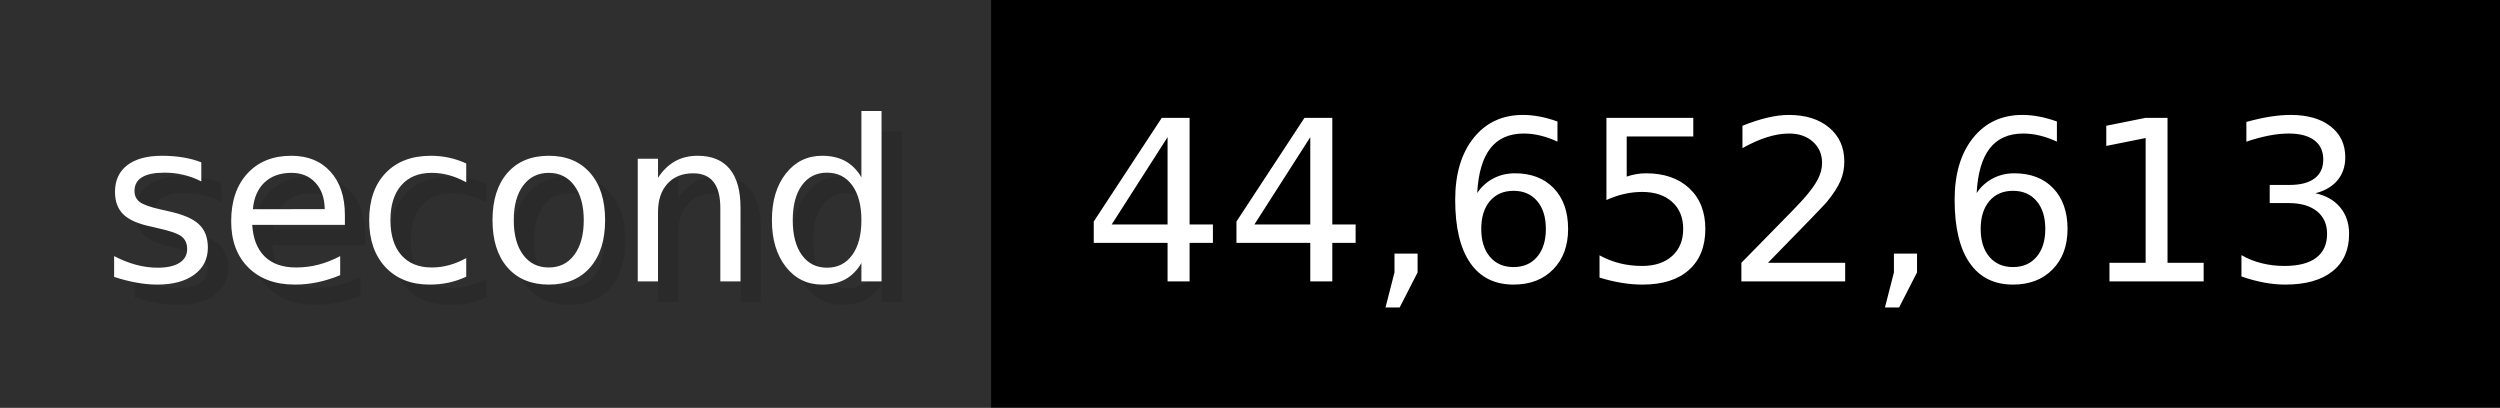
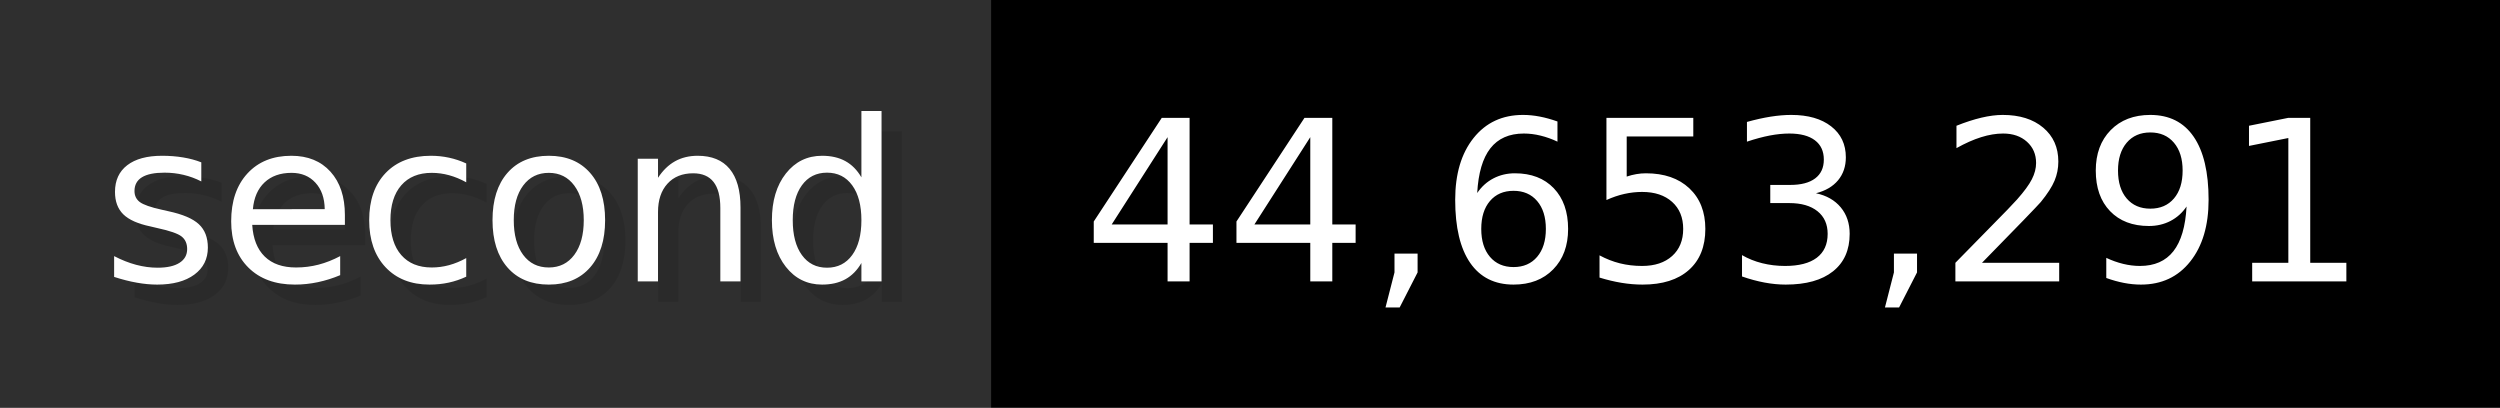
- <svg xmlns="http://www.w3.org/2000/svg" width="122.6" height="20" viewBox="0 0 1226 200" role="img" aria-label="second: 44,652,613">
+ <svg xmlns="http://www.w3.org/2000/svg" width="122.6" height="20" viewBox="0 0 1226 200" role="img" aria-label="second: 44,653,291">
  <g>
    <rect fill="#2F2F2F" width="486" height="200" />
    <rect fill="#" x="486" width="740" height="200" />
  </g>
  <g aria-hidden="true" fill="#fff" text-anchor="start" font-family="Verdana,DejaVu Sans,sans-serif" font-size="110">
    <text x="60" y="148" textLength="386" fill="#000" opacity="0.1">second</text>
    <text x="50" y="138" textLength="386">second</text>
-     <text x="541" y="148" textLength="640" fill="#000" opacity="0.1">44,652,613</text>
-     <text x="531" y="138" textLength="640">44,652,613</text>
+     <text x="541" y="148" textLength="640" fill="#000" opacity="0.1">44,653,291</text>
+     <text x="531" y="138" textLength="640">44,653,291</text>
  </g>
</svg>
